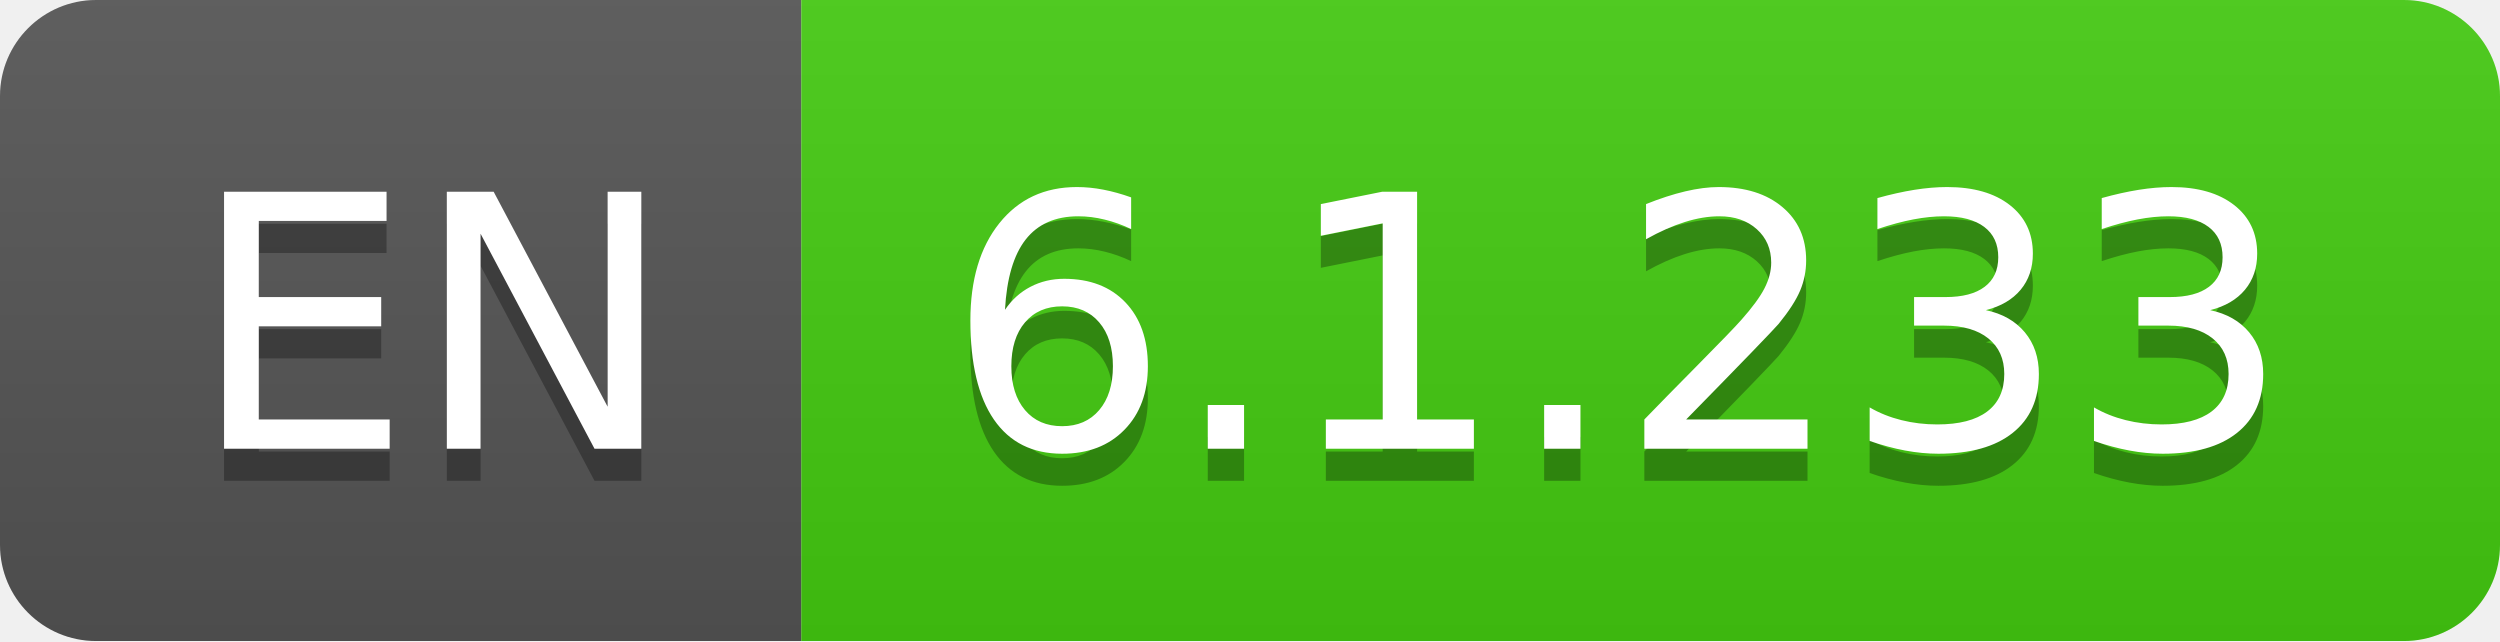
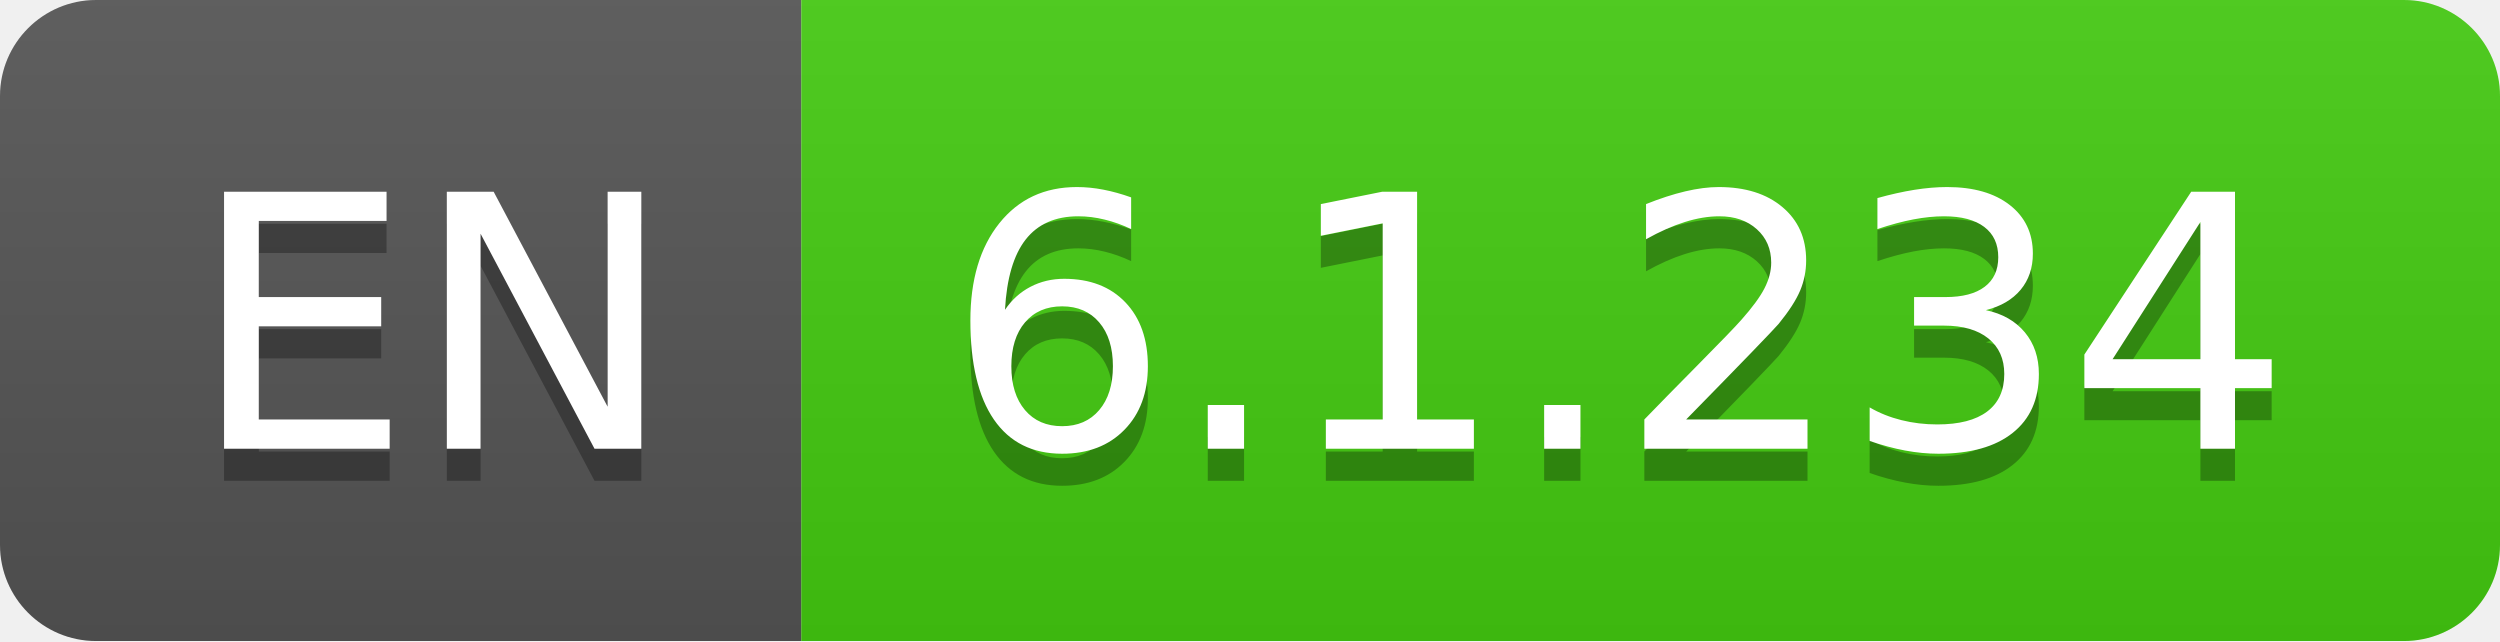
- <svg xmlns="http://www.w3.org/2000/svg" width="78" height="20" role="img" aria-label="EN: 6.1.233">
+ <svg xmlns="http://www.w3.org/2000/svg" width="78" height="20" role="img" aria-label="EN: 6.1.234">
  <linearGradient id="s" x2="0" y2="100%">
    <stop offset="0" stop-color="#bbb" stop-opacity=".1" />
    <stop offset="1" stop-opacity=".1" />
  </linearGradient>
  <clipPath id="r">
    <rect width="78" height="20" rx="3" fill="#fff" />
  </clipPath>
  <g clip-path="url(#r)">
    <rect width="25" height="20" fill="#555" />
    <rect x="25" width="53" height="20" fill="#4c1" />
    <rect width="78" height="20" fill="url(#s)" />
  </g>
  <g fill="#fff" text-anchor="middle" font-family="Verdana,Geneva,DejaVu Sans,sans-serif" text-rendering="geometricPrecision" font-size="110">
    <text aria-hidden="true" x="135" y="150" fill="#010101" fill-opacity=".3" transform="scale(.1)" textLength="150">EN</text>
    <text x="135" y="140" transform="scale(.1)" fill="#fff" textLength="150">EN</text>
-     <text aria-hidden="true" x="505" y="150" fill="#010101" fill-opacity=".3" transform="scale(.1)" textLength="430">6.1.233</text>
-     <text x="505" y="140" transform="scale(.1)" fill="#fff" textLength="430">6.1.233</text>
+     <text aria-hidden="true" x="505" y="150" fill="#010101" fill-opacity=".3" transform="scale(.1)" textLength="430">6.1.234</text>
+     <text x="505" y="140" transform="scale(.1)" fill="#fff" textLength="430">6.1.234</text>
  </g>
</svg>
